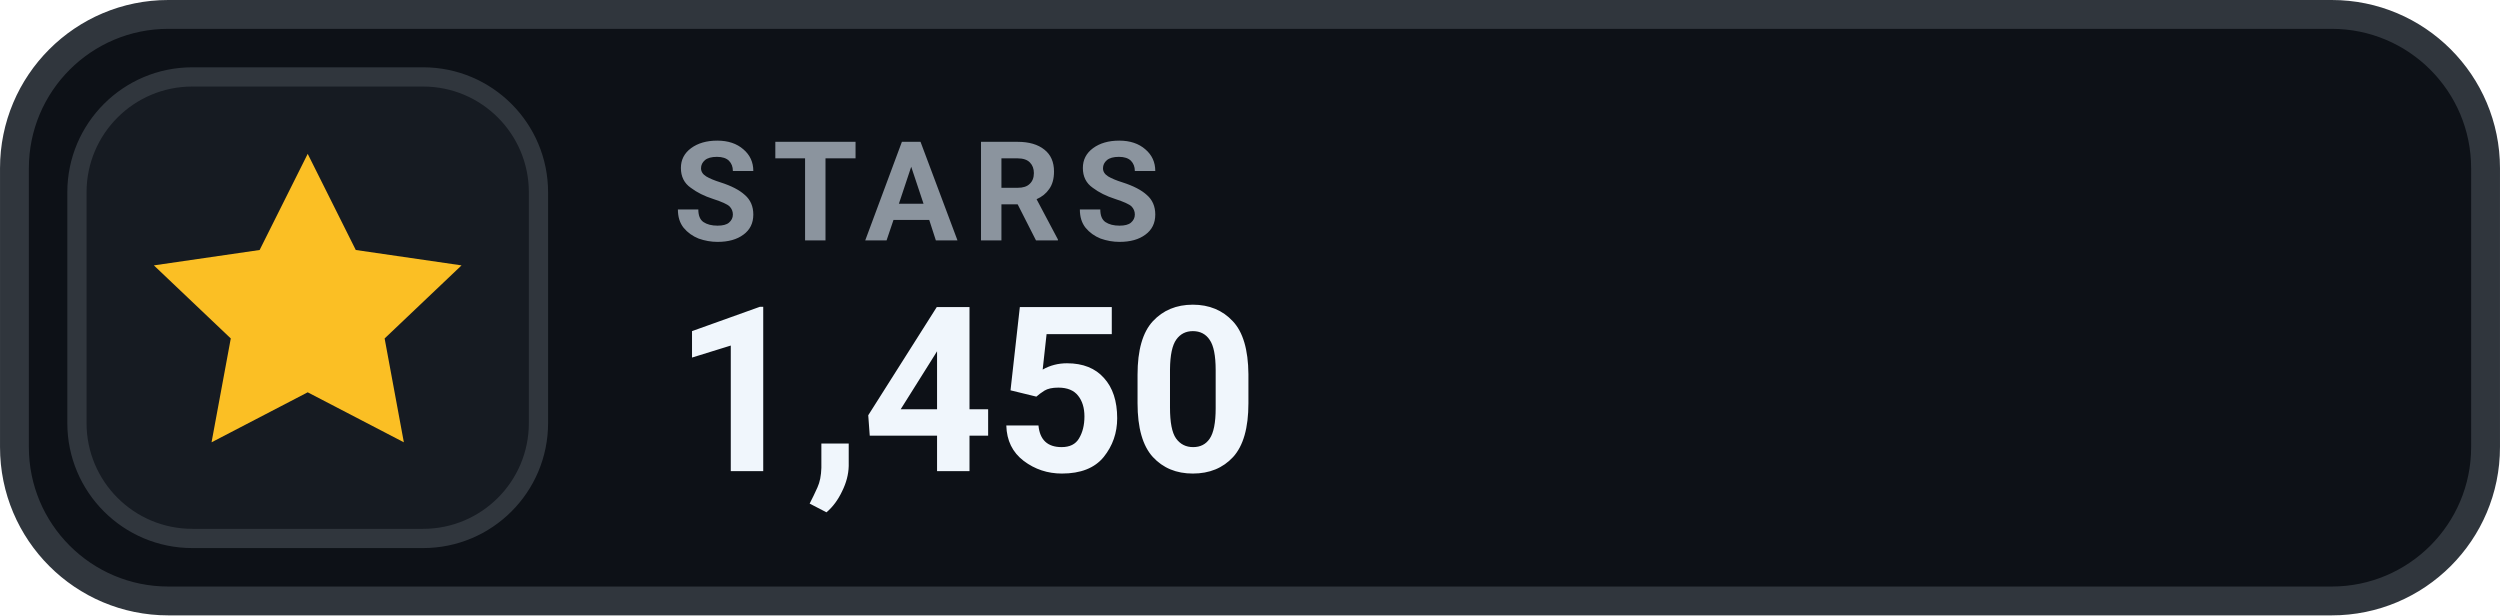
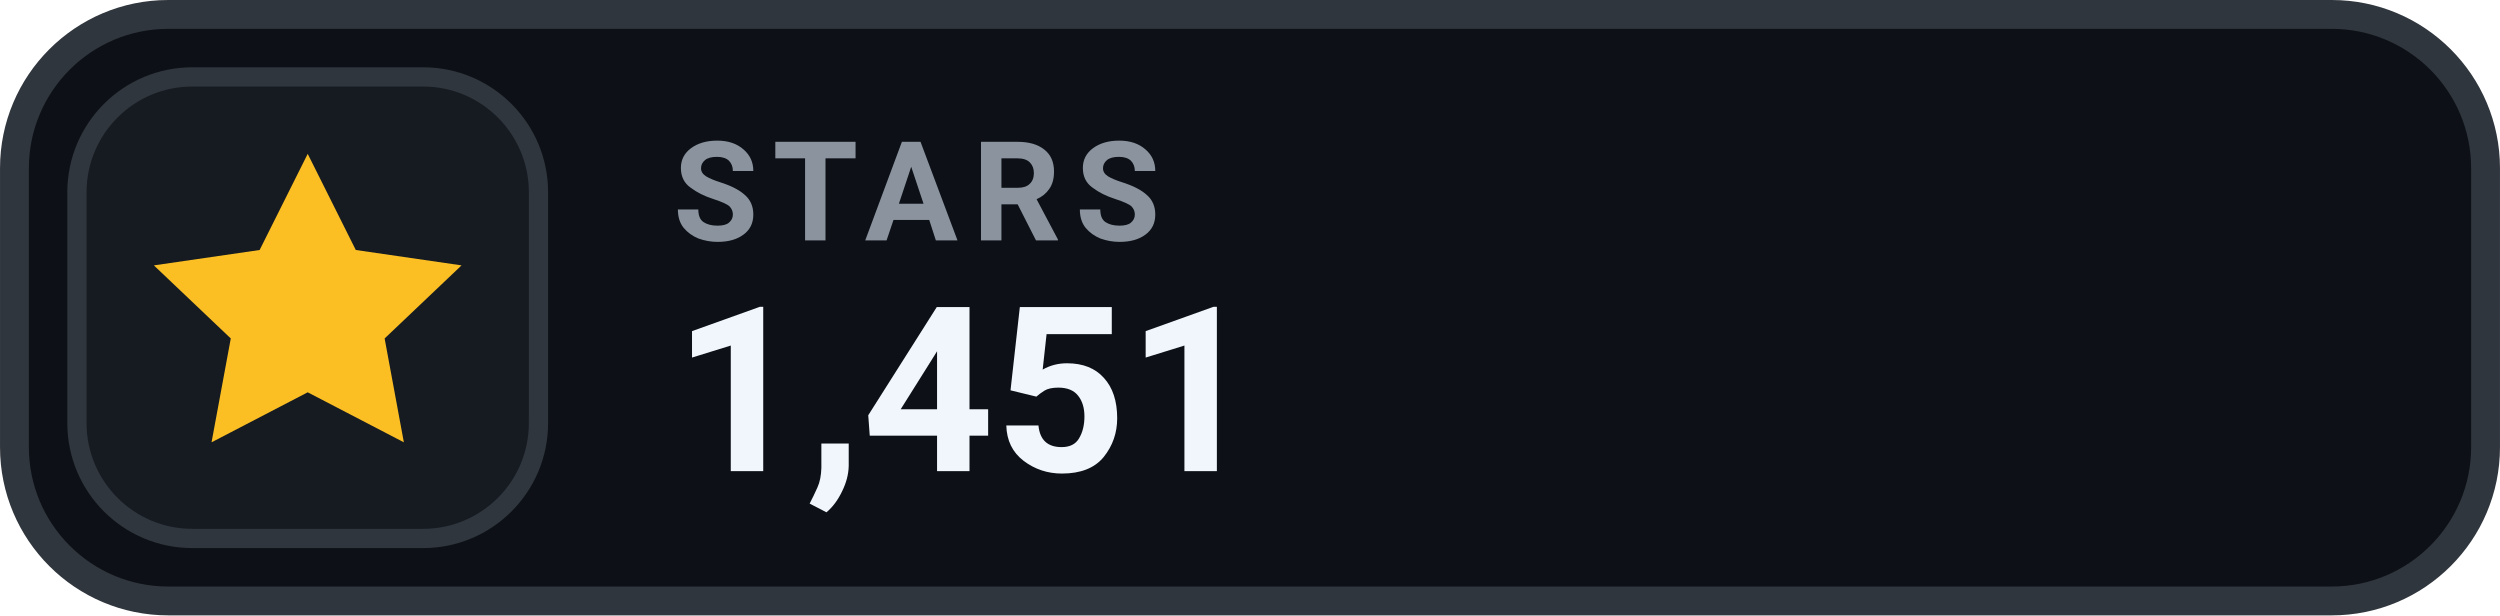
- <svg xmlns="http://www.w3.org/2000/svg" width="126" height="31.015" viewBox="0 0 130 32" role="img" aria-label="STARS 1,450">
+ <svg xmlns="http://www.w3.org/2000/svg" width="126" height="31.015" viewBox="0 0 130 32" role="img" aria-label="STARS 1,451">
  <rect x=".75" y=".75" width="128.5" height="30.5" rx="8" fill="#0D1117" stroke="#30363D" stroke-width="1.5" />
  <rect x="4" y="4" width="24" height="24" rx="6" fill="#161B22" stroke="#30363D" stroke-width="1" />
  <g transform="translate(16 16)" style="color:#FBBF24;">
    <path d="M0 -8 l2.5 5 5.5 .8 -4 3.8 1 5.4 -5 -2.6 -5 2.6 1 -5.4 -4 -3.8 5.5 -.8 Z" fill="currentColor" />
  </g>
  <text x="35" y="12.5" fill="#8B949E" font-family="-apple-system,BlinkMacSystemFont,'Segoe UI',Roboto,Helvetica,Arial,sans-serif" font-size="7.2" font-weight="700" letter-spacing=".75">STARS</text>
-   <text x="35" y="24.5" fill="#F0F6FC" font-family="-apple-system,BlinkMacSystemFont,'Segoe UI',Roboto,Helvetica,Arial,sans-serif" font-size="12" font-weight="700">1,450</text>
+   <text x="35" y="24.5" fill="#F0F6FC" font-family="-apple-system,BlinkMacSystemFont,'Segoe UI',Roboto,Helvetica,Arial,sans-serif" font-size="12" font-weight="700">1,451</text>
</svg>
